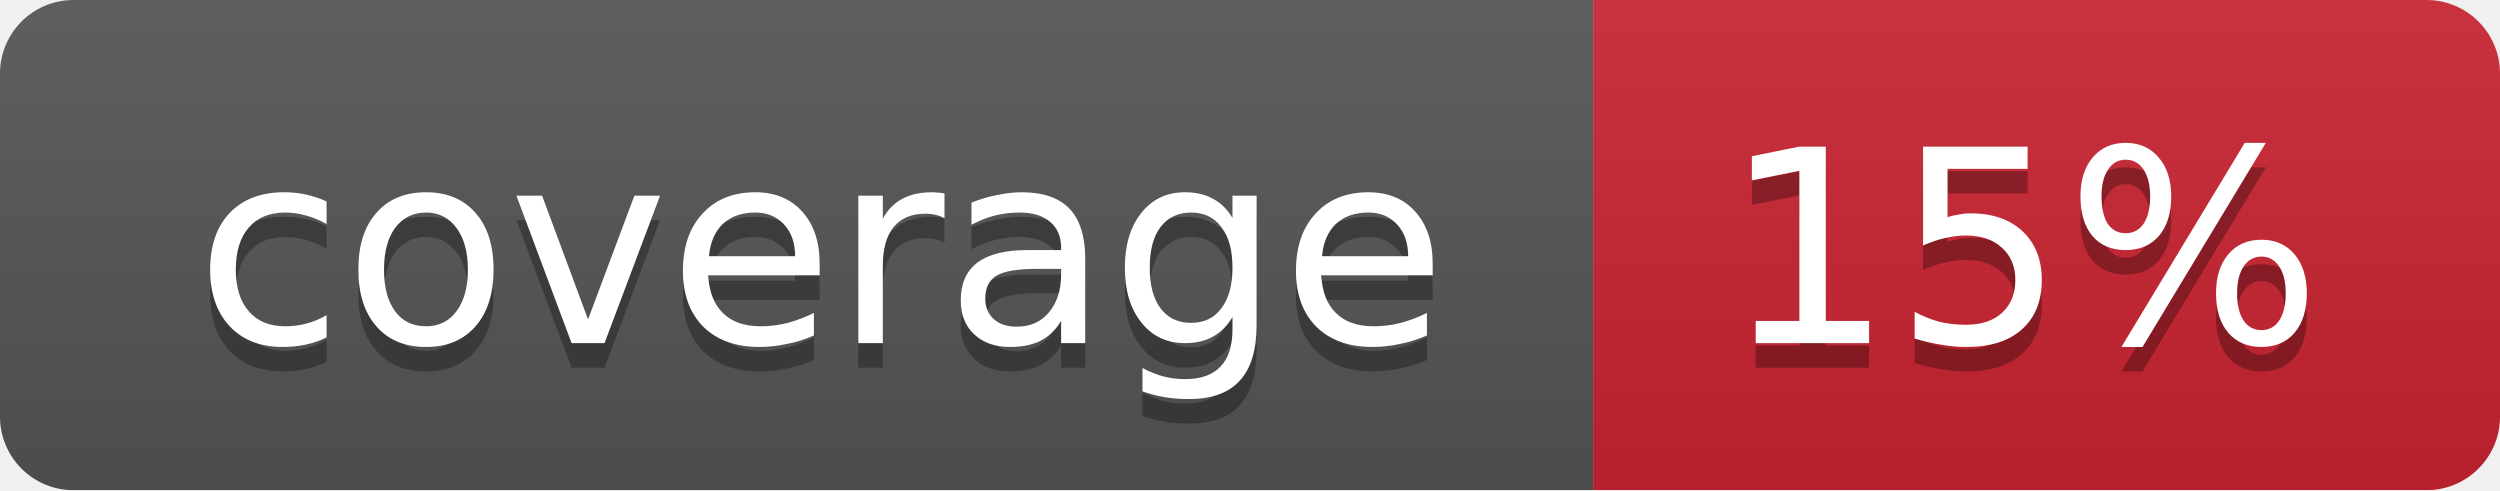
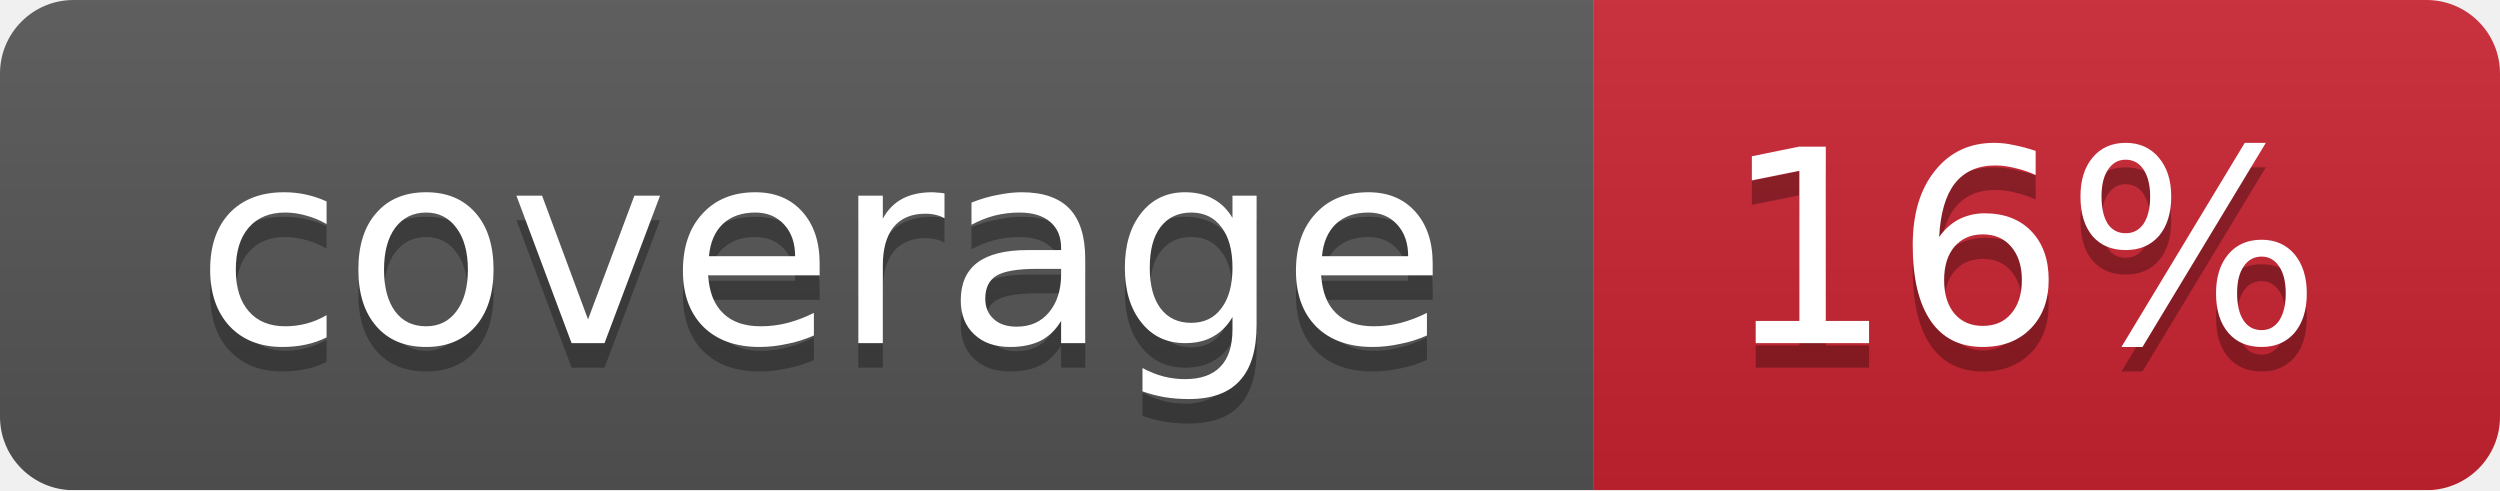
<svg xmlns="http://www.w3.org/2000/svg" width="102" height="20">
  <linearGradient id="smooth" x2="0" y2="100%">
    <stop offset="0" stop-color="#bbb" stop-opacity=".1" />
    <stop offset="1" stop-opacity=".1" />
  </linearGradient>
  <mask id="round">
    <rect width="102" height="20" rx="3" fill="#fff" />
  </mask>
  <g mask="url(#round)">
    <rect width="65" height="20" fill="#555" />
    <rect x="65" width="37" height="20" fill="#cb2431" />
    <rect width="102" height="20" fill="url(#smooth)" />
  </g>
  <g fill="#fff" text-anchor="middle" font-family="DejaVu Sans,Verdana,Geneva,sans-serif" font-size="11">
    <text x="33.5" y="15" fill="#010101" fill-opacity=".3">coverage</text>
    <text x="33.5" y="14">coverage</text>
-     <text x="82.5" y="15" fill="#010101" fill-opacity=".3">15%</text>
-     <text x="82.5" y="14">15%</text>
+     <text x="82.5" y="15" fill="#010101" fill-opacity=".3">16%</text>
+     <text x="82.5" y="14">16%</text>
  </g>
</svg>
